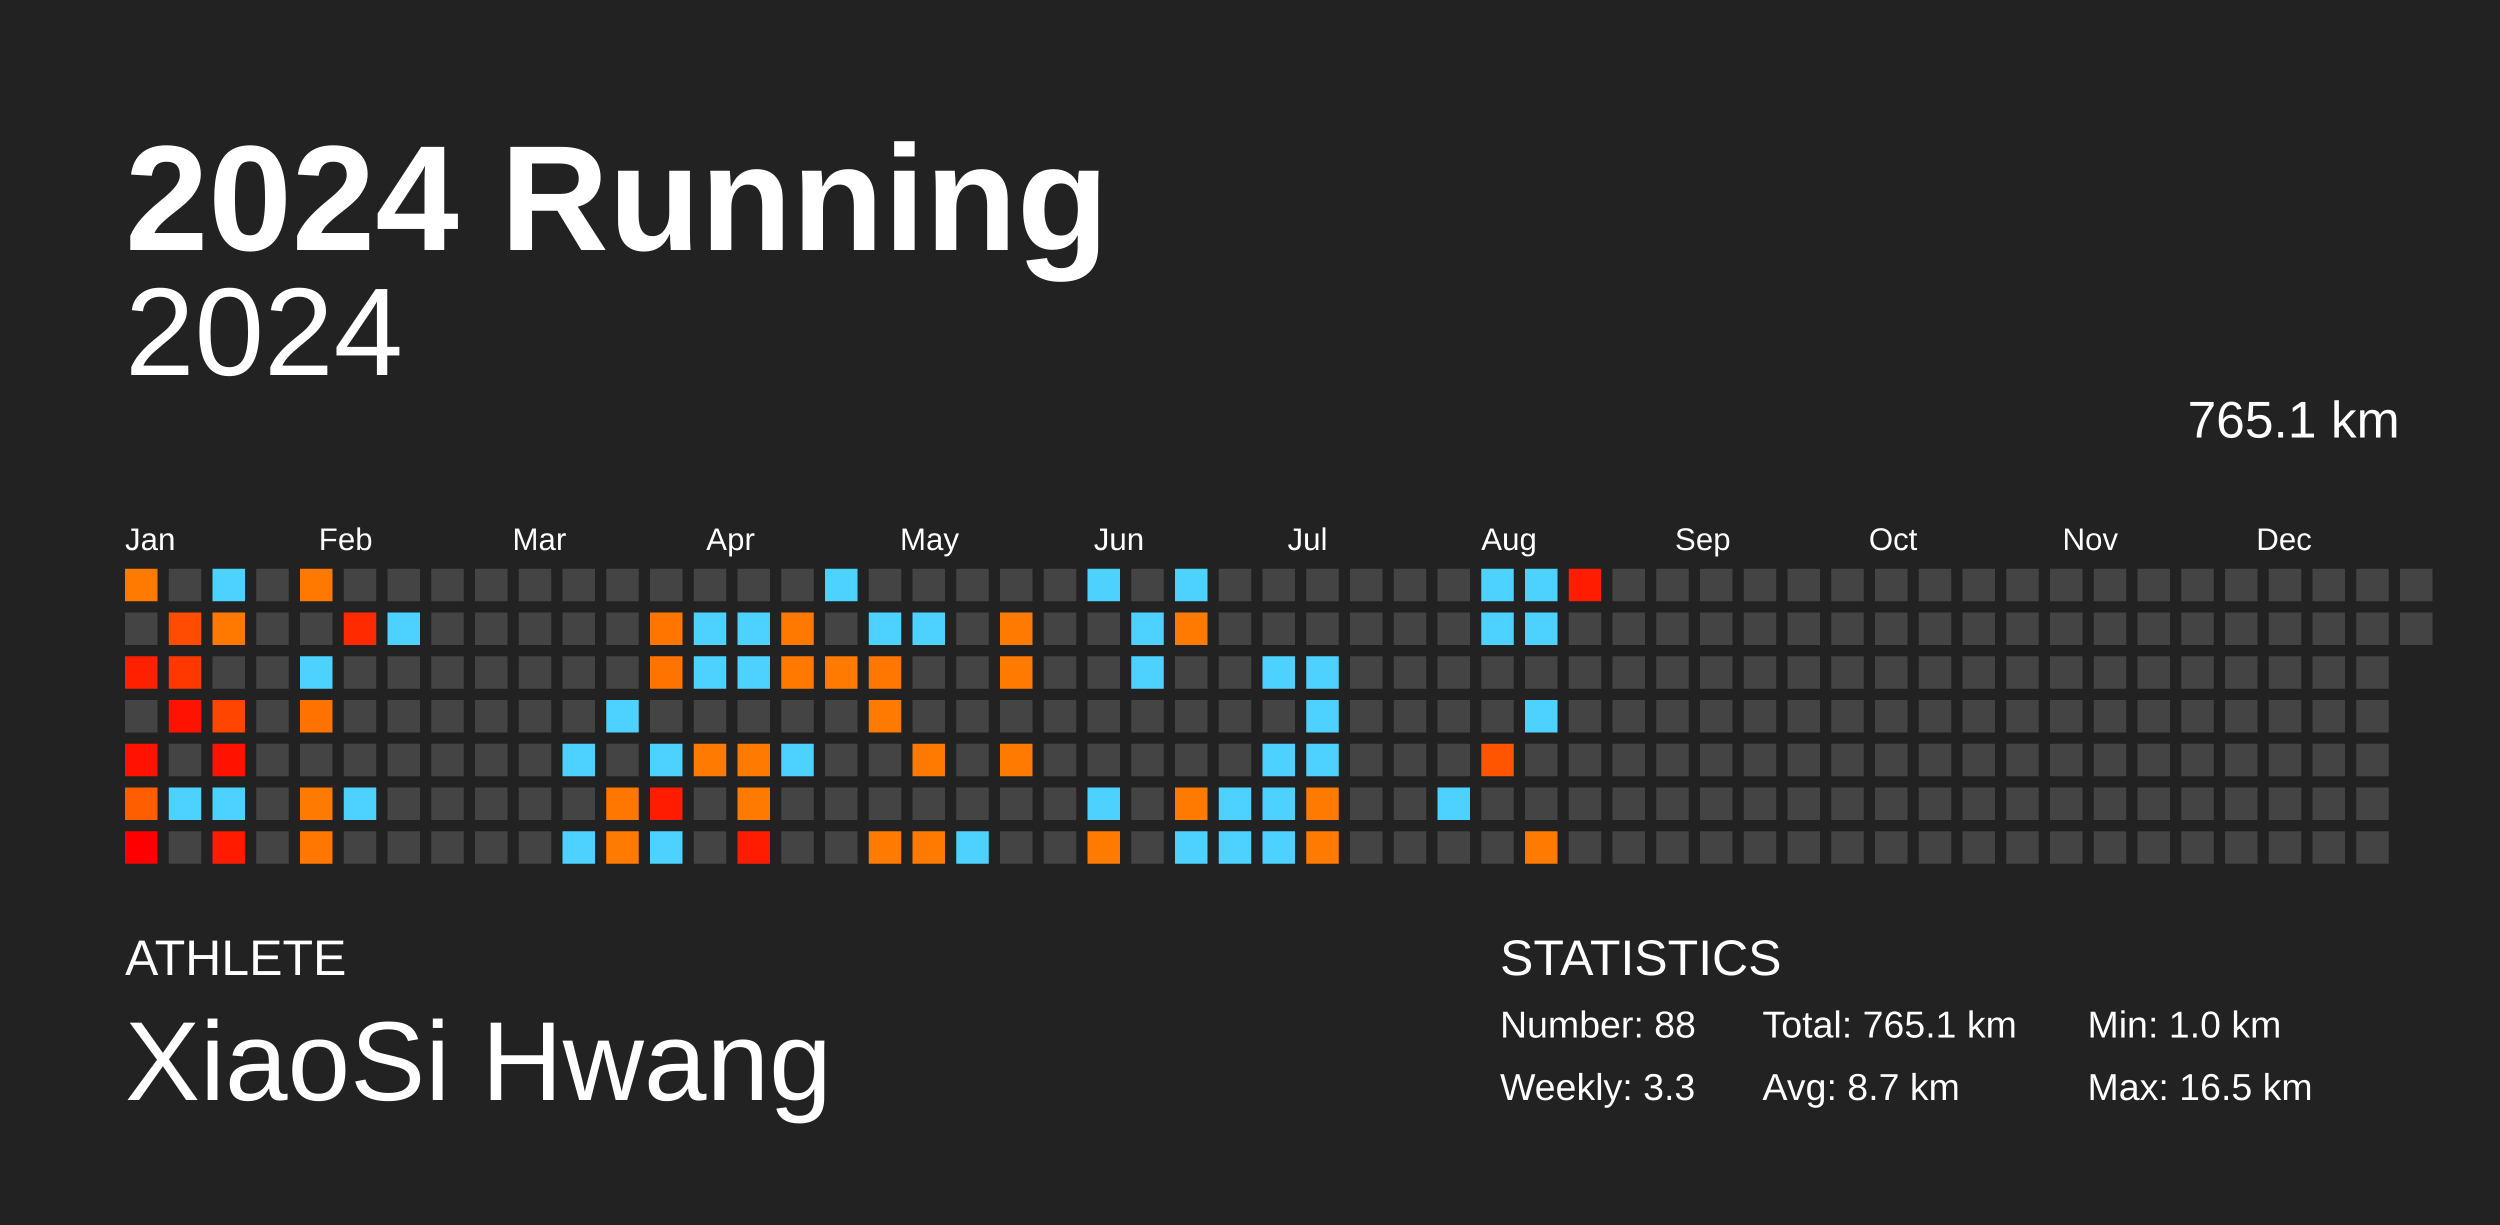
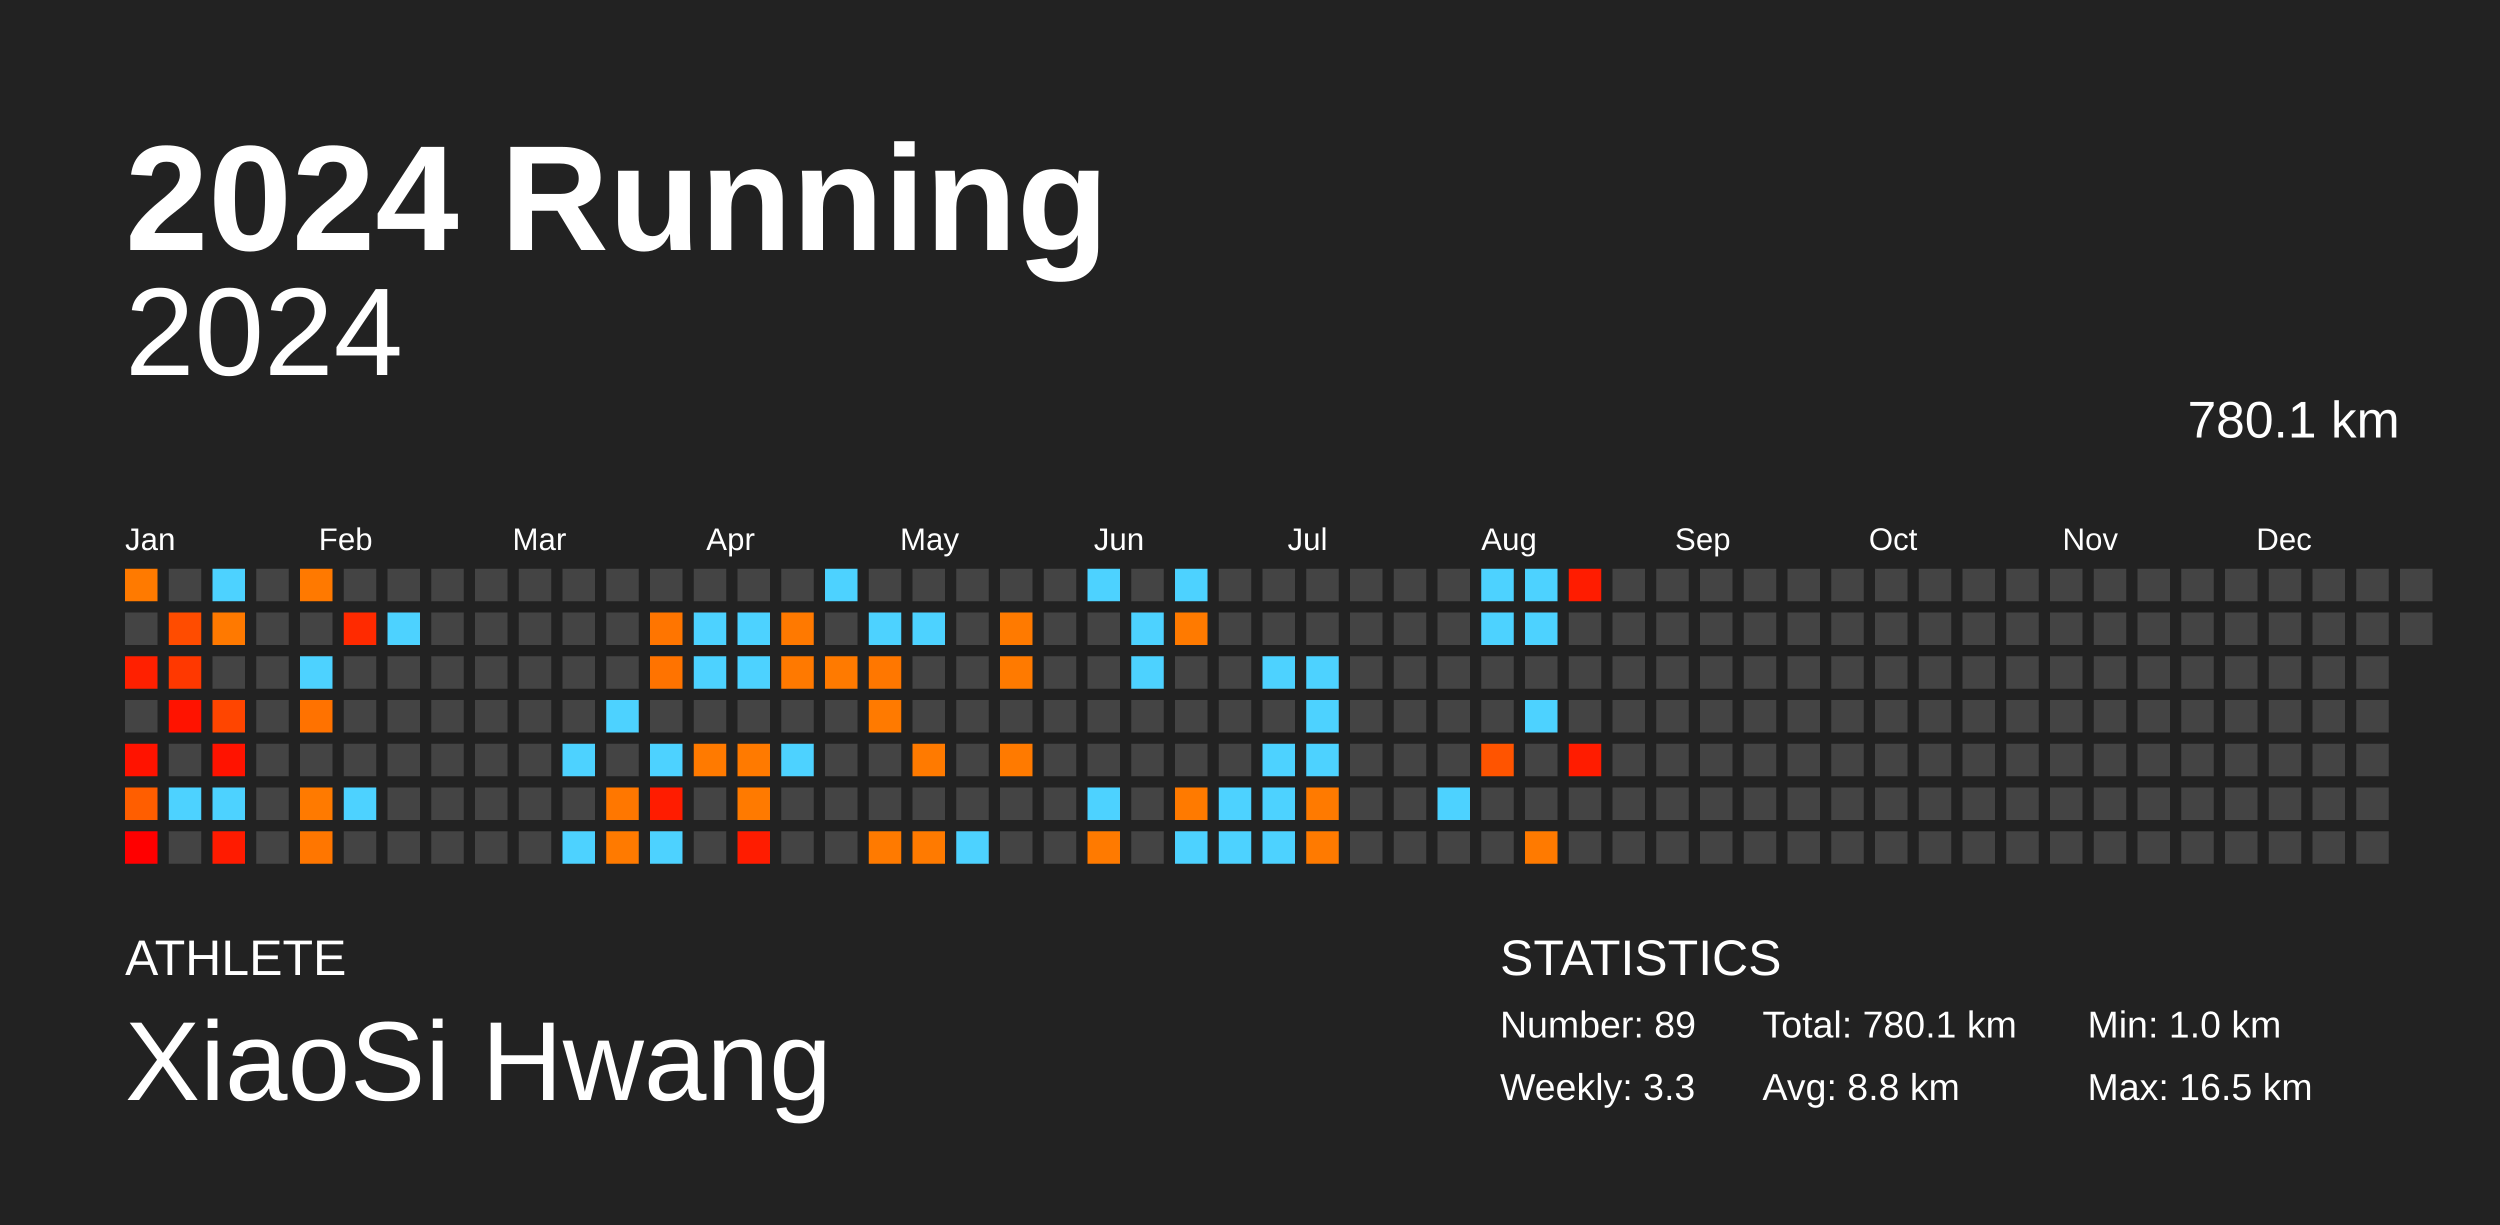
<svg xmlns="http://www.w3.org/2000/svg" baseProfile="full" height="98mm" version="1.1" viewBox="0,0,200,98" width="200mm">
  <defs />
  <rect fill="#222222" height="98" width="200" x="0" y="0" />
  <text fill="#FFFFFF" style="font-size:12px; font-family:Arial; font-weight:bold;" x="10" y="20">2024 Running</text>
  <text fill="#FFFFFF" style="font-size:4px; font-family:Arial" x="10" y="78">ATHLETE</text>
  <text fill="#FFFFFF" style="font-size:9px; font-family:Arial" x="10" y="88">XiaoSi Hwang</text>
  <text fill="#FFFFFF" style="font-size:4px; font-family:Arial" x="120" y="78">STATISTICS</text>
-   <text fill="#FFFFFF" style="font-size:3px; font-family:Arial" x="120" y="83">Number: 88</text>
+   <text fill="#FFFFFF" style="font-size:3px; font-family:Arial" x="120" y="83">Number: 89</text>
  <text fill="#FFFFFF" style="font-size:3px; font-family:Arial" x="120" y="88">Weekly: 3.3</text>
-   <text fill="#FFFFFF" style="font-size:3px; font-family:Arial" x="141" y="83">Total: 765.1 km</text>
-   <text fill="#FFFFFF" style="font-size:3px; font-family:Arial" x="141" y="88">Avg: 8.7 km</text>
+   <text fill="#FFFFFF" style="font-size:3px; font-family:Arial" x="141" y="83">Total: 780.1 km</text>
+   <text fill="#FFFFFF" style="font-size:3px; font-family:Arial" x="141" y="88">Avg: 8.8 km</text>
  <text fill="#FFFFFF" style="font-size:3px; font-family:Arial" x="167" y="83">Min: 1.0 km</text>
  <text fill="#FFFFFF" style="font-size:3px; font-family:Arial" x="167" y="88">Max: 16.5 km</text>
  <text alignment-baseline="hanging" fill="#FFFFFF" style="font-size:10.0px; font-family:Arial;" x="10" y="30">2024</text>
-   <text alignment-baseline="hanging" fill="#FFFFFF" style="font-size:4.125px; font-family:Arial;" x="175" y="35">765.1 km</text>
+   <text alignment-baseline="hanging" fill="#FFFFFF" style="font-size:4.125px; font-family:Arial;" x="175" y="35">780.1 km</text>
  <text fill="#FFFFFF" style="font-size:2.5px; font-family:Arial" x="10.0" y="44">Jan</text>
  <text fill="#FFFFFF" style="font-size:2.5px; font-family:Arial" x="25.5" y="44">Feb</text>
  <text fill="#FFFFFF" style="font-size:2.5px; font-family:Arial" x="41.0" y="44">Mar</text>
  <text fill="#FFFFFF" style="font-size:2.5px; font-family:Arial" x="56.5" y="44">Apr</text>
  <text fill="#FFFFFF" style="font-size:2.5px; font-family:Arial" x="72.0" y="44">May</text>
  <text fill="#FFFFFF" style="font-size:2.5px; font-family:Arial" x="87.5" y="44">Jun</text>
  <text fill="#FFFFFF" style="font-size:2.5px; font-family:Arial" x="103.0" y="44">Jul</text>
  <text fill="#FFFFFF" style="font-size:2.5px; font-family:Arial" x="118.5" y="44">Aug</text>
  <text fill="#FFFFFF" style="font-size:2.5px; font-family:Arial" x="134.0" y="44">Sep</text>
  <text fill="#FFFFFF" style="font-size:2.5px; font-family:Arial" x="149.5" y="44">Oct</text>
  <text fill="#FFFFFF" style="font-size:2.5px; font-family:Arial" x="165.0" y="44">Nov</text>
  <text fill="#FFFFFF" style="font-size:2.5px; font-family:Arial" x="180.5" y="44">Dec</text>
  <rect fill="#ff7a00" height="2.6" width="2.6" x="10.0" y="45.5" />
  <rect fill="#444444" height="2.6" width="2.6" x="10.0" y="49.0" />
  <rect fill="#ff2000" height="2.6" width="2.6" x="10.0" y="52.5" />
  <rect fill="#444444" height="2.6" width="2.6" x="10.0" y="56.0" />
  <rect fill="#ff1300" height="2.6" width="2.6" x="10.0" y="59.5" />
  <rect fill="#ff5e00" height="2.6" width="2.6" x="10.0" y="63.0" />
  <rect fill="#ff0000" height="2.6" width="2.6" x="10.0" y="66.5" />
  <rect fill="#444444" height="2.6" width="2.6" x="13.5" y="45.5" />
  <rect fill="#ff4c00" height="2.6" width="2.6" x="13.5" y="49.0" />
  <rect fill="#ff3800" height="2.6" width="2.6" x="13.5" y="52.5" />
  <rect fill="#ff1300" height="2.6" width="2.6" x="13.5" y="56.0" />
  <rect fill="#444444" height="2.6" width="2.6" x="13.5" y="59.5" />
  <rect fill="#4dd2ff" height="2.6" width="2.6" x="13.5" y="63.0" />
  <rect fill="#444444" height="2.6" width="2.6" x="13.5" y="66.5" />
  <rect fill="#4dd2ff" height="2.6" width="2.6" x="17.0" y="45.5" />
  <rect fill="#ff7900" height="2.6" width="2.6" x="17.0" y="49.0" />
  <rect fill="#444444" height="2.6" width="2.6" x="17.0" y="52.5" />
  <rect fill="#ff4500" height="2.6" width="2.6" x="17.0" y="56.0" />
  <rect fill="#ff1300" height="2.6" width="2.6" x="17.0" y="59.5" />
  <rect fill="#4dd2ff" height="2.6" width="2.6" x="17.0" y="63.0" />
  <rect fill="#ff1b00" height="2.6" width="2.6" x="17.0" y="66.5" />
  <rect fill="#444444" height="2.6" width="2.6" x="20.5" y="45.5" />
  <rect fill="#444444" height="2.6" width="2.6" x="20.5" y="49.0" />
  <rect fill="#444444" height="2.6" width="2.6" x="20.5" y="52.5" />
  <rect fill="#444444" height="2.6" width="2.6" x="20.5" y="56.0" />
  <rect fill="#444444" height="2.6" width="2.6" x="20.5" y="59.5" />
  <rect fill="#444444" height="2.6" width="2.6" x="20.5" y="63.0" />
  <rect fill="#444444" height="2.6" width="2.6" x="20.5" y="66.5" />
  <rect fill="#ff7900" height="2.6" width="2.6" x="24.0" y="45.5" />
  <rect fill="#444444" height="2.6" width="2.6" x="24.0" y="49.0" />
  <rect fill="#4dd2ff" height="2.6" width="2.6" x="24.0" y="52.5" />
  <rect fill="#ff7200" height="2.6" width="2.6" x="24.0" y="56.0" />
  <rect fill="#444444" height="2.6" width="2.6" x="24.0" y="59.5" />
  <rect fill="#ff7a00" height="2.6" width="2.6" x="24.0" y="63.0" />
  <rect fill="#ff7600" height="2.6" width="2.6" x="24.0" y="66.5" />
  <rect fill="#444444" height="2.6" width="2.6" x="27.5" y="45.5" />
  <rect fill="#ff2a00" height="2.6" width="2.6" x="27.5" y="49.0" />
  <rect fill="#444444" height="2.6" width="2.6" x="27.5" y="52.5" />
  <rect fill="#444444" height="2.6" width="2.6" x="27.5" y="56.0" />
  <rect fill="#444444" height="2.6" width="2.6" x="27.5" y="59.5" />
  <rect fill="#4dd2ff" height="2.6" width="2.6" x="27.5" y="63.0" />
  <rect fill="#444444" height="2.6" width="2.6" x="27.5" y="66.5" />
  <rect fill="#444444" height="2.6" width="2.6" x="31.0" y="45.5" />
  <rect fill="#4dd2ff" height="2.6" width="2.6" x="31.0" y="49.0" />
  <rect fill="#444444" height="2.6" width="2.6" x="31.0" y="52.5" />
  <rect fill="#444444" height="2.6" width="2.6" x="31.0" y="56.0" />
  <rect fill="#444444" height="2.6" width="2.6" x="31.0" y="59.5" />
  <rect fill="#444444" height="2.6" width="2.6" x="31.0" y="63.0" />
  <rect fill="#444444" height="2.6" width="2.6" x="31.0" y="66.5" />
  <rect fill="#444444" height="2.6" width="2.6" x="34.5" y="45.5" />
  <rect fill="#444444" height="2.6" width="2.6" x="34.5" y="49.0" />
  <rect fill="#444444" height="2.6" width="2.6" x="34.5" y="52.5" />
  <rect fill="#444444" height="2.6" width="2.6" x="34.5" y="56.0" />
  <rect fill="#444444" height="2.6" width="2.6" x="34.5" y="59.5" />
  <rect fill="#444444" height="2.6" width="2.6" x="34.5" y="63.0" />
  <rect fill="#444444" height="2.6" width="2.6" x="34.5" y="66.5" />
  <rect fill="#444444" height="2.6" width="2.6" x="38.0" y="45.5" />
  <rect fill="#444444" height="2.6" width="2.6" x="38.0" y="49.0" />
  <rect fill="#444444" height="2.6" width="2.6" x="38.0" y="52.5" />
  <rect fill="#444444" height="2.6" width="2.6" x="38.0" y="56.0" />
  <rect fill="#444444" height="2.6" width="2.6" x="38.0" y="59.5" />
  <rect fill="#444444" height="2.6" width="2.6" x="38.0" y="63.0" />
  <rect fill="#444444" height="2.6" width="2.6" x="38.0" y="66.5" />
  <rect fill="#444444" height="2.6" width="2.6" x="41.5" y="45.5" />
  <rect fill="#444444" height="2.6" width="2.6" x="41.5" y="49.0" />
  <rect fill="#444444" height="2.6" width="2.6" x="41.5" y="52.5" />
  <rect fill="#444444" height="2.6" width="2.6" x="41.5" y="56.0" />
  <rect fill="#444444" height="2.6" width="2.6" x="41.5" y="59.5" />
  <rect fill="#444444" height="2.6" width="2.6" x="41.5" y="63.0" />
  <rect fill="#444444" height="2.6" width="2.6" x="41.5" y="66.5" />
  <rect fill="#444444" height="2.6" width="2.6" x="45.0" y="45.5" />
  <rect fill="#444444" height="2.6" width="2.6" x="45.0" y="49.0" />
  <rect fill="#444444" height="2.6" width="2.6" x="45.0" y="52.5" />
  <rect fill="#444444" height="2.6" width="2.6" x="45.0" y="56.0" />
  <rect fill="#4dd2ff" height="2.6" width="2.6" x="45.0" y="59.5" />
  <rect fill="#444444" height="2.6" width="2.6" x="45.0" y="63.0" />
  <rect fill="#4dd2ff" height="2.6" width="2.6" x="45.0" y="66.5" />
  <rect fill="#444444" height="2.6" width="2.6" x="48.5" y="45.5" />
  <rect fill="#444444" height="2.6" width="2.6" x="48.5" y="49.0" />
  <rect fill="#444444" height="2.6" width="2.6" x="48.5" y="52.5" />
  <rect fill="#4dd2ff" height="2.6" width="2.6" x="48.5" y="56.0" />
  <rect fill="#444444" height="2.6" width="2.6" x="48.5" y="59.5" />
  <rect fill="#ff7700" height="2.6" width="2.6" x="48.5" y="63.0" />
  <rect fill="#ff7a00" height="2.6" width="2.6" x="48.5" y="66.5" />
  <rect fill="#444444" height="2.6" width="2.6" x="52.0" y="45.5" />
  <rect fill="#ff7500" height="2.6" width="2.6" x="52.0" y="49.0" />
  <rect fill="#ff7300" height="2.6" width="2.6" x="52.0" y="52.5" />
  <rect fill="#444444" height="2.6" width="2.6" x="52.0" y="56.0" />
  <rect fill="#4dd2ff" height="2.6" width="2.6" x="52.0" y="59.5" />
  <rect fill="#ff1c00" height="2.6" width="2.6" x="52.0" y="63.0" />
  <rect fill="#4dd2ff" height="2.6" width="2.6" x="52.0" y="66.5" />
  <rect fill="#444444" height="2.6" width="2.6" x="55.5" y="45.5" />
  <rect fill="#4dd2ff" height="2.6" width="2.6" x="55.5" y="49.0" />
  <rect fill="#4dd2ff" height="2.6" width="2.6" x="55.5" y="52.5" />
  <rect fill="#444444" height="2.6" width="2.6" x="55.5" y="56.0" />
  <rect fill="#ff7a00" height="2.6" width="2.6" x="55.5" y="59.5" />
  <rect fill="#444444" height="2.6" width="2.6" x="55.5" y="63.0" />
  <rect fill="#444444" height="2.6" width="2.6" x="55.5" y="66.5" />
  <rect fill="#444444" height="2.6" width="2.6" x="59.0" y="45.5" />
  <rect fill="#4dd2ff" height="2.6" width="2.6" x="59.0" y="49.0" />
  <rect fill="#4dd2ff" height="2.6" width="2.6" x="59.0" y="52.5" />
  <rect fill="#444444" height="2.6" width="2.6" x="59.0" y="56.0" />
  <rect fill="#ff7a00" height="2.6" width="2.6" x="59.0" y="59.5" />
  <rect fill="#ff7a00" height="2.6" width="2.6" x="59.0" y="63.0" />
  <rect fill="#ff1c00" height="2.6" width="2.6" x="59.0" y="66.5" />
  <rect fill="#444444" height="2.6" width="2.6" x="62.5" y="45.5" />
  <rect fill="#ff7900" height="2.6" width="2.6" x="62.5" y="49.0" />
  <rect fill="#ff7900" height="2.6" width="2.6" x="62.5" y="52.5" />
  <rect fill="#444444" height="2.6" width="2.6" x="62.5" y="56.0" />
  <rect fill="#4dd2ff" height="2.6" width="2.6" x="62.5" y="59.5" />
  <rect fill="#444444" height="2.6" width="2.6" x="62.5" y="63.0" />
  <rect fill="#444444" height="2.6" width="2.6" x="62.5" y="66.5" />
  <rect fill="#4dd2ff" height="2.6" width="2.6" x="66.0" y="45.5" />
  <rect fill="#444444" height="2.6" width="2.6" x="66.0" y="49.0" />
  <rect fill="#ff7a00" height="2.6" width="2.6" x="66.0" y="52.5" />
  <rect fill="#444444" height="2.6" width="2.6" x="66.0" y="56.0" />
  <rect fill="#444444" height="2.6" width="2.6" x="66.0" y="59.5" />
  <rect fill="#444444" height="2.6" width="2.6" x="66.0" y="63.0" />
  <rect fill="#444444" height="2.6" width="2.6" x="66.0" y="66.5" />
  <rect fill="#444444" height="2.6" width="2.6" x="69.5" y="45.5" />
  <rect fill="#4dd2ff" height="2.6" width="2.6" x="69.5" y="49.0" />
  <rect fill="#ff7700" height="2.6" width="2.6" x="69.5" y="52.5" />
  <rect fill="#ff7a00" height="2.6" width="2.6" x="69.5" y="56.0" />
  <rect fill="#444444" height="2.6" width="2.6" x="69.5" y="59.5" />
  <rect fill="#444444" height="2.6" width="2.6" x="69.5" y="63.0" />
  <rect fill="#ff7a00" height="2.6" width="2.6" x="69.5" y="66.5" />
  <rect fill="#444444" height="2.6" width="2.6" x="73.0" y="45.5" />
  <rect fill="#4dd2ff" height="2.6" width="2.6" x="73.0" y="49.0" />
  <rect fill="#444444" height="2.6" width="2.6" x="73.0" y="52.5" />
  <rect fill="#444444" height="2.6" width="2.6" x="73.0" y="56.0" />
  <rect fill="#ff7a00" height="2.6" width="2.6" x="73.0" y="59.5" />
  <rect fill="#444444" height="2.6" width="2.6" x="73.0" y="63.0" />
  <rect fill="#ff7a00" height="2.6" width="2.6" x="73.0" y="66.5" />
  <rect fill="#444444" height="2.6" width="2.6" x="76.5" y="45.5" />
  <rect fill="#444444" height="2.6" width="2.6" x="76.5" y="49.0" />
  <rect fill="#444444" height="2.6" width="2.6" x="76.5" y="52.5" />
  <rect fill="#444444" height="2.6" width="2.6" x="76.5" y="56.0" />
  <rect fill="#444444" height="2.6" width="2.6" x="76.5" y="59.5" />
  <rect fill="#444444" height="2.6" width="2.6" x="76.5" y="63.0" />
  <rect fill="#4dd2ff" height="2.6" width="2.6" x="76.5" y="66.5" />
  <rect fill="#444444" height="2.6" width="2.6" x="80.0" y="45.5" />
  <rect fill="#ff7a00" height="2.6" width="2.6" x="80.0" y="49.0" />
  <rect fill="#ff7a00" height="2.6" width="2.6" x="80.0" y="52.5" />
  <rect fill="#444444" height="2.6" width="2.6" x="80.0" y="56.0" />
  <rect fill="#ff7a00" height="2.6" width="2.6" x="80.0" y="59.5" />
  <rect fill="#444444" height="2.6" width="2.6" x="80.0" y="63.0" />
  <rect fill="#444444" height="2.6" width="2.6" x="80.0" y="66.5" />
  <rect fill="#444444" height="2.6" width="2.6" x="83.5" y="45.5" />
  <rect fill="#444444" height="2.6" width="2.6" x="83.5" y="49.0" />
  <rect fill="#444444" height="2.6" width="2.6" x="83.5" y="52.5" />
  <rect fill="#444444" height="2.6" width="2.6" x="83.5" y="56.0" />
  <rect fill="#444444" height="2.6" width="2.6" x="83.5" y="59.5" />
  <rect fill="#444444" height="2.6" width="2.6" x="83.5" y="63.0" />
  <rect fill="#444444" height="2.6" width="2.6" x="83.5" y="66.5" />
  <rect fill="#4dd2ff" height="2.6" width="2.6" x="87.0" y="45.5" />
  <rect fill="#444444" height="2.6" width="2.6" x="87.0" y="49.0" />
  <rect fill="#444444" height="2.6" width="2.6" x="87.0" y="52.5" />
  <rect fill="#444444" height="2.6" width="2.6" x="87.0" y="56.0" />
  <rect fill="#444444" height="2.6" width="2.6" x="87.0" y="59.5" />
  <rect fill="#4dd2ff" height="2.6" width="2.6" x="87.0" y="63.0" />
  <rect fill="#ff7a00" height="2.6" width="2.6" x="87.0" y="66.5" />
  <rect fill="#444444" height="2.6" width="2.6" x="90.5" y="45.5" />
  <rect fill="#4dd2ff" height="2.6" width="2.6" x="90.5" y="49.0" />
  <rect fill="#4dd2ff" height="2.6" width="2.6" x="90.5" y="52.5" />
  <rect fill="#444444" height="2.6" width="2.6" x="90.5" y="56.0" />
  <rect fill="#444444" height="2.6" width="2.6" x="90.5" y="59.5" />
  <rect fill="#444444" height="2.6" width="2.6" x="90.5" y="63.0" />
  <rect fill="#444444" height="2.6" width="2.6" x="90.5" y="66.5" />
  <rect fill="#4dd2ff" height="2.6" width="2.6" x="94.0" y="45.5" />
  <rect fill="#ff7a00" height="2.6" width="2.6" x="94.0" y="49.0" />
  <rect fill="#444444" height="2.6" width="2.6" x="94.0" y="52.5" />
  <rect fill="#444444" height="2.6" width="2.6" x="94.0" y="56.0" />
  <rect fill="#444444" height="2.6" width="2.6" x="94.0" y="59.5" />
  <rect fill="#ff7a00" height="2.6" width="2.6" x="94.0" y="63.0" />
  <rect fill="#4dd2ff" height="2.6" width="2.6" x="94.0" y="66.5" />
  <rect fill="#444444" height="2.6" width="2.6" x="97.5" y="45.5" />
  <rect fill="#444444" height="2.6" width="2.6" x="97.5" y="49.0" />
  <rect fill="#444444" height="2.6" width="2.6" x="97.5" y="52.5" />
  <rect fill="#444444" height="2.6" width="2.6" x="97.5" y="56.0" />
  <rect fill="#444444" height="2.6" width="2.6" x="97.5" y="59.5" />
  <rect fill="#4dd2ff" height="2.6" width="2.6" x="97.5" y="63.0" />
  <rect fill="#4dd2ff" height="2.6" width="2.6" x="97.5" y="66.5" />
  <rect fill="#444444" height="2.6" width="2.6" x="101.0" y="45.5" />
  <rect fill="#444444" height="2.6" width="2.6" x="101.0" y="49.0" />
  <rect fill="#4dd2ff" height="2.6" width="2.6" x="101.0" y="52.5" />
  <rect fill="#444444" height="2.6" width="2.6" x="101.0" y="56.0" />
  <rect fill="#4dd2ff" height="2.6" width="2.6" x="101.0" y="59.5" />
  <rect fill="#4dd2ff" height="2.6" width="2.6" x="101.0" y="63.0" />
  <rect fill="#4dd2ff" height="2.6" width="2.6" x="101.0" y="66.5" />
  <rect fill="#444444" height="2.6" width="2.6" x="104.5" y="45.5" />
  <rect fill="#444444" height="2.6" width="2.6" x="104.5" y="49.0" />
  <rect fill="#4dd2ff" height="2.6" width="2.6" x="104.5" y="52.5" />
  <rect fill="#4dd2ff" height="2.6" width="2.6" x="104.5" y="56.0" />
  <rect fill="#4dd2ff" height="2.6" width="2.6" x="104.5" y="59.5" />
  <rect fill="#ff7a00" height="2.6" width="2.6" x="104.5" y="63.0" />
  <rect fill="#ff7a00" height="2.6" width="2.6" x="104.5" y="66.5" />
  <rect fill="#444444" height="2.6" width="2.6" x="108.0" y="45.5" />
  <rect fill="#444444" height="2.6" width="2.6" x="108.0" y="49.0" />
  <rect fill="#444444" height="2.6" width="2.6" x="108.0" y="52.5" />
  <rect fill="#444444" height="2.6" width="2.6" x="108.0" y="56.0" />
  <rect fill="#444444" height="2.6" width="2.6" x="108.0" y="59.5" />
  <rect fill="#444444" height="2.6" width="2.6" x="108.0" y="63.0" />
  <rect fill="#444444" height="2.6" width="2.6" x="108.0" y="66.5" />
  <rect fill="#444444" height="2.6" width="2.6" x="111.5" y="45.5" />
  <rect fill="#444444" height="2.6" width="2.6" x="111.5" y="49.0" />
  <rect fill="#444444" height="2.6" width="2.6" x="111.5" y="52.5" />
  <rect fill="#444444" height="2.6" width="2.6" x="111.5" y="56.0" />
  <rect fill="#444444" height="2.6" width="2.6" x="111.5" y="59.5" />
  <rect fill="#444444" height="2.6" width="2.6" x="111.5" y="63.0" />
  <rect fill="#444444" height="2.6" width="2.6" x="111.5" y="66.5" />
  <rect fill="#444444" height="2.6" width="2.6" x="115.0" y="45.5" />
  <rect fill="#444444" height="2.6" width="2.6" x="115.0" y="49.0" />
  <rect fill="#444444" height="2.6" width="2.6" x="115.0" y="52.5" />
  <rect fill="#444444" height="2.6" width="2.6" x="115.0" y="56.0" />
  <rect fill="#444444" height="2.6" width="2.6" x="115.0" y="59.5" />
  <rect fill="#4dd2ff" height="2.6" width="2.6" x="115.0" y="63.0" />
  <rect fill="#444444" height="2.6" width="2.6" x="115.0" y="66.5" />
  <rect fill="#4dd2ff" height="2.6" width="2.6" x="118.5" y="45.5" />
  <rect fill="#4dd2ff" height="2.6" width="2.6" x="118.5" y="49.0" />
  <rect fill="#444444" height="2.6" width="2.6" x="118.5" y="52.5" />
  <rect fill="#444444" height="2.6" width="2.6" x="118.5" y="56.0" />
  <rect fill="#ff5400" height="2.6" width="2.6" x="118.5" y="59.5" />
  <rect fill="#444444" height="2.6" width="2.6" x="118.5" y="63.0" />
  <rect fill="#444444" height="2.6" width="2.6" x="118.5" y="66.5" />
  <rect fill="#4dd2ff" height="2.6" width="2.6" x="122.0" y="45.5" />
  <rect fill="#4dd2ff" height="2.6" width="2.6" x="122.0" y="49.0" />
  <rect fill="#444444" height="2.6" width="2.6" x="122.0" y="52.5" />
  <rect fill="#4dd2ff" height="2.6" width="2.6" x="122.0" y="56.0" />
  <rect fill="#444444" height="2.6" width="2.6" x="122.0" y="59.5" />
  <rect fill="#444444" height="2.6" width="2.6" x="122.0" y="63.0" />
  <rect fill="#ff7a00" height="2.6" width="2.6" x="122.0" y="66.5" />
  <rect fill="#ff1c00" height="2.6" width="2.6" x="125.5" y="45.5" />
  <rect fill="#444444" height="2.6" width="2.6" x="125.5" y="49.0" />
  <rect fill="#444444" height="2.6" width="2.6" x="125.5" y="52.5" />
  <rect fill="#444444" height="2.6" width="2.6" x="125.5" y="56.0" />
-   <rect fill="#444444" height="2.6" width="2.6" x="125.5" y="59.5" />
+   <rect fill="#ff1c00" height="2.6" width="2.6" x="125.5" y="59.5" />
  <rect fill="#444444" height="2.6" width="2.6" x="125.5" y="63.0" />
  <rect fill="#444444" height="2.6" width="2.6" x="125.5" y="66.5" />
  <rect fill="#444444" height="2.6" width="2.6" x="129.0" y="45.5" />
  <rect fill="#444444" height="2.6" width="2.6" x="129.0" y="49.0" />
  <rect fill="#444444" height="2.6" width="2.6" x="129.0" y="52.5" />
  <rect fill="#444444" height="2.6" width="2.6" x="129.0" y="56.0" />
  <rect fill="#444444" height="2.6" width="2.6" x="129.0" y="59.5" />
  <rect fill="#444444" height="2.6" width="2.6" x="129.0" y="63.0" />
  <rect fill="#444444" height="2.6" width="2.6" x="129.0" y="66.5" />
  <rect fill="#444444" height="2.6" width="2.6" x="132.5" y="45.5" />
  <rect fill="#444444" height="2.6" width="2.6" x="132.5" y="49.0" />
  <rect fill="#444444" height="2.6" width="2.6" x="132.5" y="52.5" />
  <rect fill="#444444" height="2.6" width="2.6" x="132.5" y="56.0" />
  <rect fill="#444444" height="2.6" width="2.6" x="132.5" y="59.5" />
  <rect fill="#444444" height="2.6" width="2.6" x="132.5" y="63.0" />
  <rect fill="#444444" height="2.6" width="2.6" x="132.5" y="66.5" />
  <rect fill="#444444" height="2.6" width="2.6" x="136.0" y="45.5" />
  <rect fill="#444444" height="2.6" width="2.6" x="136.0" y="49.0" />
  <rect fill="#444444" height="2.6" width="2.6" x="136.0" y="52.5" />
  <rect fill="#444444" height="2.6" width="2.6" x="136.0" y="56.0" />
  <rect fill="#444444" height="2.6" width="2.6" x="136.0" y="59.5" />
  <rect fill="#444444" height="2.6" width="2.6" x="136.0" y="63.0" />
  <rect fill="#444444" height="2.6" width="2.6" x="136.0" y="66.5" />
  <rect fill="#444444" height="2.6" width="2.6" x="139.5" y="45.5" />
  <rect fill="#444444" height="2.6" width="2.6" x="139.5" y="49.0" />
  <rect fill="#444444" height="2.6" width="2.6" x="139.5" y="52.5" />
  <rect fill="#444444" height="2.6" width="2.6" x="139.5" y="56.0" />
  <rect fill="#444444" height="2.6" width="2.6" x="139.5" y="59.5" />
  <rect fill="#444444" height="2.6" width="2.6" x="139.5" y="63.0" />
  <rect fill="#444444" height="2.6" width="2.6" x="139.5" y="66.5" />
  <rect fill="#444444" height="2.6" width="2.6" x="143.0" y="45.5" />
  <rect fill="#444444" height="2.6" width="2.6" x="143.0" y="49.0" />
  <rect fill="#444444" height="2.6" width="2.6" x="143.0" y="52.5" />
  <rect fill="#444444" height="2.6" width="2.6" x="143.0" y="56.0" />
  <rect fill="#444444" height="2.6" width="2.6" x="143.0" y="59.5" />
  <rect fill="#444444" height="2.6" width="2.6" x="143.0" y="63.0" />
  <rect fill="#444444" height="2.6" width="2.6" x="143.0" y="66.5" />
  <rect fill="#444444" height="2.6" width="2.6" x="146.5" y="45.5" />
  <rect fill="#444444" height="2.6" width="2.6" x="146.5" y="49.0" />
  <rect fill="#444444" height="2.6" width="2.6" x="146.5" y="52.5" />
  <rect fill="#444444" height="2.6" width="2.6" x="146.5" y="56.0" />
  <rect fill="#444444" height="2.6" width="2.6" x="146.5" y="59.5" />
  <rect fill="#444444" height="2.6" width="2.6" x="146.5" y="63.0" />
  <rect fill="#444444" height="2.6" width="2.6" x="146.5" y="66.5" />
  <rect fill="#444444" height="2.6" width="2.6" x="150.0" y="45.5" />
  <rect fill="#444444" height="2.6" width="2.6" x="150.0" y="49.0" />
  <rect fill="#444444" height="2.6" width="2.6" x="150.0" y="52.5" />
  <rect fill="#444444" height="2.6" width="2.6" x="150.0" y="56.0" />
  <rect fill="#444444" height="2.6" width="2.6" x="150.0" y="59.5" />
  <rect fill="#444444" height="2.6" width="2.6" x="150.0" y="63.0" />
  <rect fill="#444444" height="2.6" width="2.6" x="150.0" y="66.5" />
  <rect fill="#444444" height="2.6" width="2.6" x="153.5" y="45.5" />
  <rect fill="#444444" height="2.6" width="2.6" x="153.5" y="49.0" />
  <rect fill="#444444" height="2.6" width="2.6" x="153.5" y="52.5" />
  <rect fill="#444444" height="2.6" width="2.6" x="153.5" y="56.0" />
  <rect fill="#444444" height="2.6" width="2.6" x="153.5" y="59.5" />
  <rect fill="#444444" height="2.6" width="2.6" x="153.5" y="63.0" />
  <rect fill="#444444" height="2.6" width="2.6" x="153.5" y="66.5" />
  <rect fill="#444444" height="2.6" width="2.6" x="157.0" y="45.5" />
  <rect fill="#444444" height="2.6" width="2.6" x="157.0" y="49.0" />
  <rect fill="#444444" height="2.6" width="2.6" x="157.0" y="52.5" />
  <rect fill="#444444" height="2.6" width="2.6" x="157.0" y="56.0" />
  <rect fill="#444444" height="2.6" width="2.6" x="157.0" y="59.5" />
  <rect fill="#444444" height="2.6" width="2.6" x="157.0" y="63.0" />
  <rect fill="#444444" height="2.6" width="2.6" x="157.0" y="66.5" />
  <rect fill="#444444" height="2.6" width="2.6" x="160.5" y="45.5" />
  <rect fill="#444444" height="2.6" width="2.6" x="160.5" y="49.0" />
  <rect fill="#444444" height="2.6" width="2.6" x="160.5" y="52.5" />
  <rect fill="#444444" height="2.6" width="2.6" x="160.5" y="56.0" />
  <rect fill="#444444" height="2.6" width="2.6" x="160.5" y="59.5" />
  <rect fill="#444444" height="2.6" width="2.6" x="160.5" y="63.0" />
  <rect fill="#444444" height="2.6" width="2.6" x="160.5" y="66.5" />
  <rect fill="#444444" height="2.6" width="2.6" x="164.0" y="45.5" />
  <rect fill="#444444" height="2.6" width="2.6" x="164.0" y="49.0" />
  <rect fill="#444444" height="2.6" width="2.6" x="164.0" y="52.5" />
  <rect fill="#444444" height="2.6" width="2.6" x="164.0" y="56.0" />
  <rect fill="#444444" height="2.6" width="2.6" x="164.0" y="59.5" />
  <rect fill="#444444" height="2.6" width="2.6" x="164.0" y="63.0" />
  <rect fill="#444444" height="2.6" width="2.6" x="164.0" y="66.5" />
  <rect fill="#444444" height="2.6" width="2.6" x="167.5" y="45.5" />
  <rect fill="#444444" height="2.6" width="2.6" x="167.5" y="49.0" />
  <rect fill="#444444" height="2.6" width="2.6" x="167.5" y="52.5" />
  <rect fill="#444444" height="2.6" width="2.6" x="167.5" y="56.0" />
  <rect fill="#444444" height="2.6" width="2.6" x="167.5" y="59.5" />
  <rect fill="#444444" height="2.6" width="2.6" x="167.5" y="63.0" />
  <rect fill="#444444" height="2.6" width="2.6" x="167.5" y="66.5" />
  <rect fill="#444444" height="2.6" width="2.6" x="171.0" y="45.5" />
  <rect fill="#444444" height="2.6" width="2.6" x="171.0" y="49.0" />
  <rect fill="#444444" height="2.6" width="2.6" x="171.0" y="52.5" />
  <rect fill="#444444" height="2.6" width="2.6" x="171.0" y="56.0" />
  <rect fill="#444444" height="2.6" width="2.6" x="171.0" y="59.5" />
  <rect fill="#444444" height="2.6" width="2.6" x="171.0" y="63.0" />
  <rect fill="#444444" height="2.6" width="2.6" x="171.0" y="66.5" />
  <rect fill="#444444" height="2.6" width="2.6" x="174.5" y="45.5" />
  <rect fill="#444444" height="2.6" width="2.6" x="174.5" y="49.0" />
  <rect fill="#444444" height="2.6" width="2.6" x="174.5" y="52.5" />
  <rect fill="#444444" height="2.6" width="2.6" x="174.5" y="56.0" />
  <rect fill="#444444" height="2.6" width="2.6" x="174.5" y="59.5" />
  <rect fill="#444444" height="2.6" width="2.6" x="174.5" y="63.0" />
  <rect fill="#444444" height="2.6" width="2.6" x="174.5" y="66.5" />
  <rect fill="#444444" height="2.6" width="2.6" x="178.0" y="45.5" />
  <rect fill="#444444" height="2.6" width="2.6" x="178.0" y="49.0" />
  <rect fill="#444444" height="2.6" width="2.6" x="178.0" y="52.5" />
  <rect fill="#444444" height="2.6" width="2.6" x="178.0" y="56.0" />
  <rect fill="#444444" height="2.6" width="2.6" x="178.0" y="59.5" />
  <rect fill="#444444" height="2.6" width="2.6" x="178.0" y="63.0" />
  <rect fill="#444444" height="2.6" width="2.6" x="178.0" y="66.5" />
  <rect fill="#444444" height="2.6" width="2.6" x="181.5" y="45.5" />
  <rect fill="#444444" height="2.6" width="2.6" x="181.5" y="49.0" />
  <rect fill="#444444" height="2.6" width="2.6" x="181.5" y="52.5" />
  <rect fill="#444444" height="2.6" width="2.6" x="181.5" y="56.0" />
  <rect fill="#444444" height="2.6" width="2.6" x="181.5" y="59.5" />
  <rect fill="#444444" height="2.6" width="2.6" x="181.5" y="63.0" />
  <rect fill="#444444" height="2.6" width="2.6" x="181.5" y="66.5" />
  <rect fill="#444444" height="2.6" width="2.6" x="185.0" y="45.5" />
  <rect fill="#444444" height="2.6" width="2.6" x="185.0" y="49.0" />
  <rect fill="#444444" height="2.6" width="2.6" x="185.0" y="52.5" />
  <rect fill="#444444" height="2.6" width="2.6" x="185.0" y="56.0" />
  <rect fill="#444444" height="2.6" width="2.6" x="185.0" y="59.5" />
  <rect fill="#444444" height="2.6" width="2.6" x="185.0" y="63.0" />
  <rect fill="#444444" height="2.6" width="2.6" x="185.0" y="66.5" />
  <rect fill="#444444" height="2.6" width="2.6" x="188.5" y="45.5" />
  <rect fill="#444444" height="2.6" width="2.6" x="188.5" y="49.0" />
  <rect fill="#444444" height="2.6" width="2.6" x="188.5" y="52.5" />
  <rect fill="#444444" height="2.6" width="2.6" x="188.5" y="56.0" />
  <rect fill="#444444" height="2.6" width="2.6" x="188.5" y="59.5" />
  <rect fill="#444444" height="2.6" width="2.6" x="188.5" y="63.0" />
  <rect fill="#444444" height="2.6" width="2.6" x="188.5" y="66.5" />
  <rect fill="#444444" height="2.6" width="2.6" x="192.0" y="45.5" />
  <rect fill="#444444" height="2.6" width="2.6" x="192.0" y="49.0" />
</svg>
